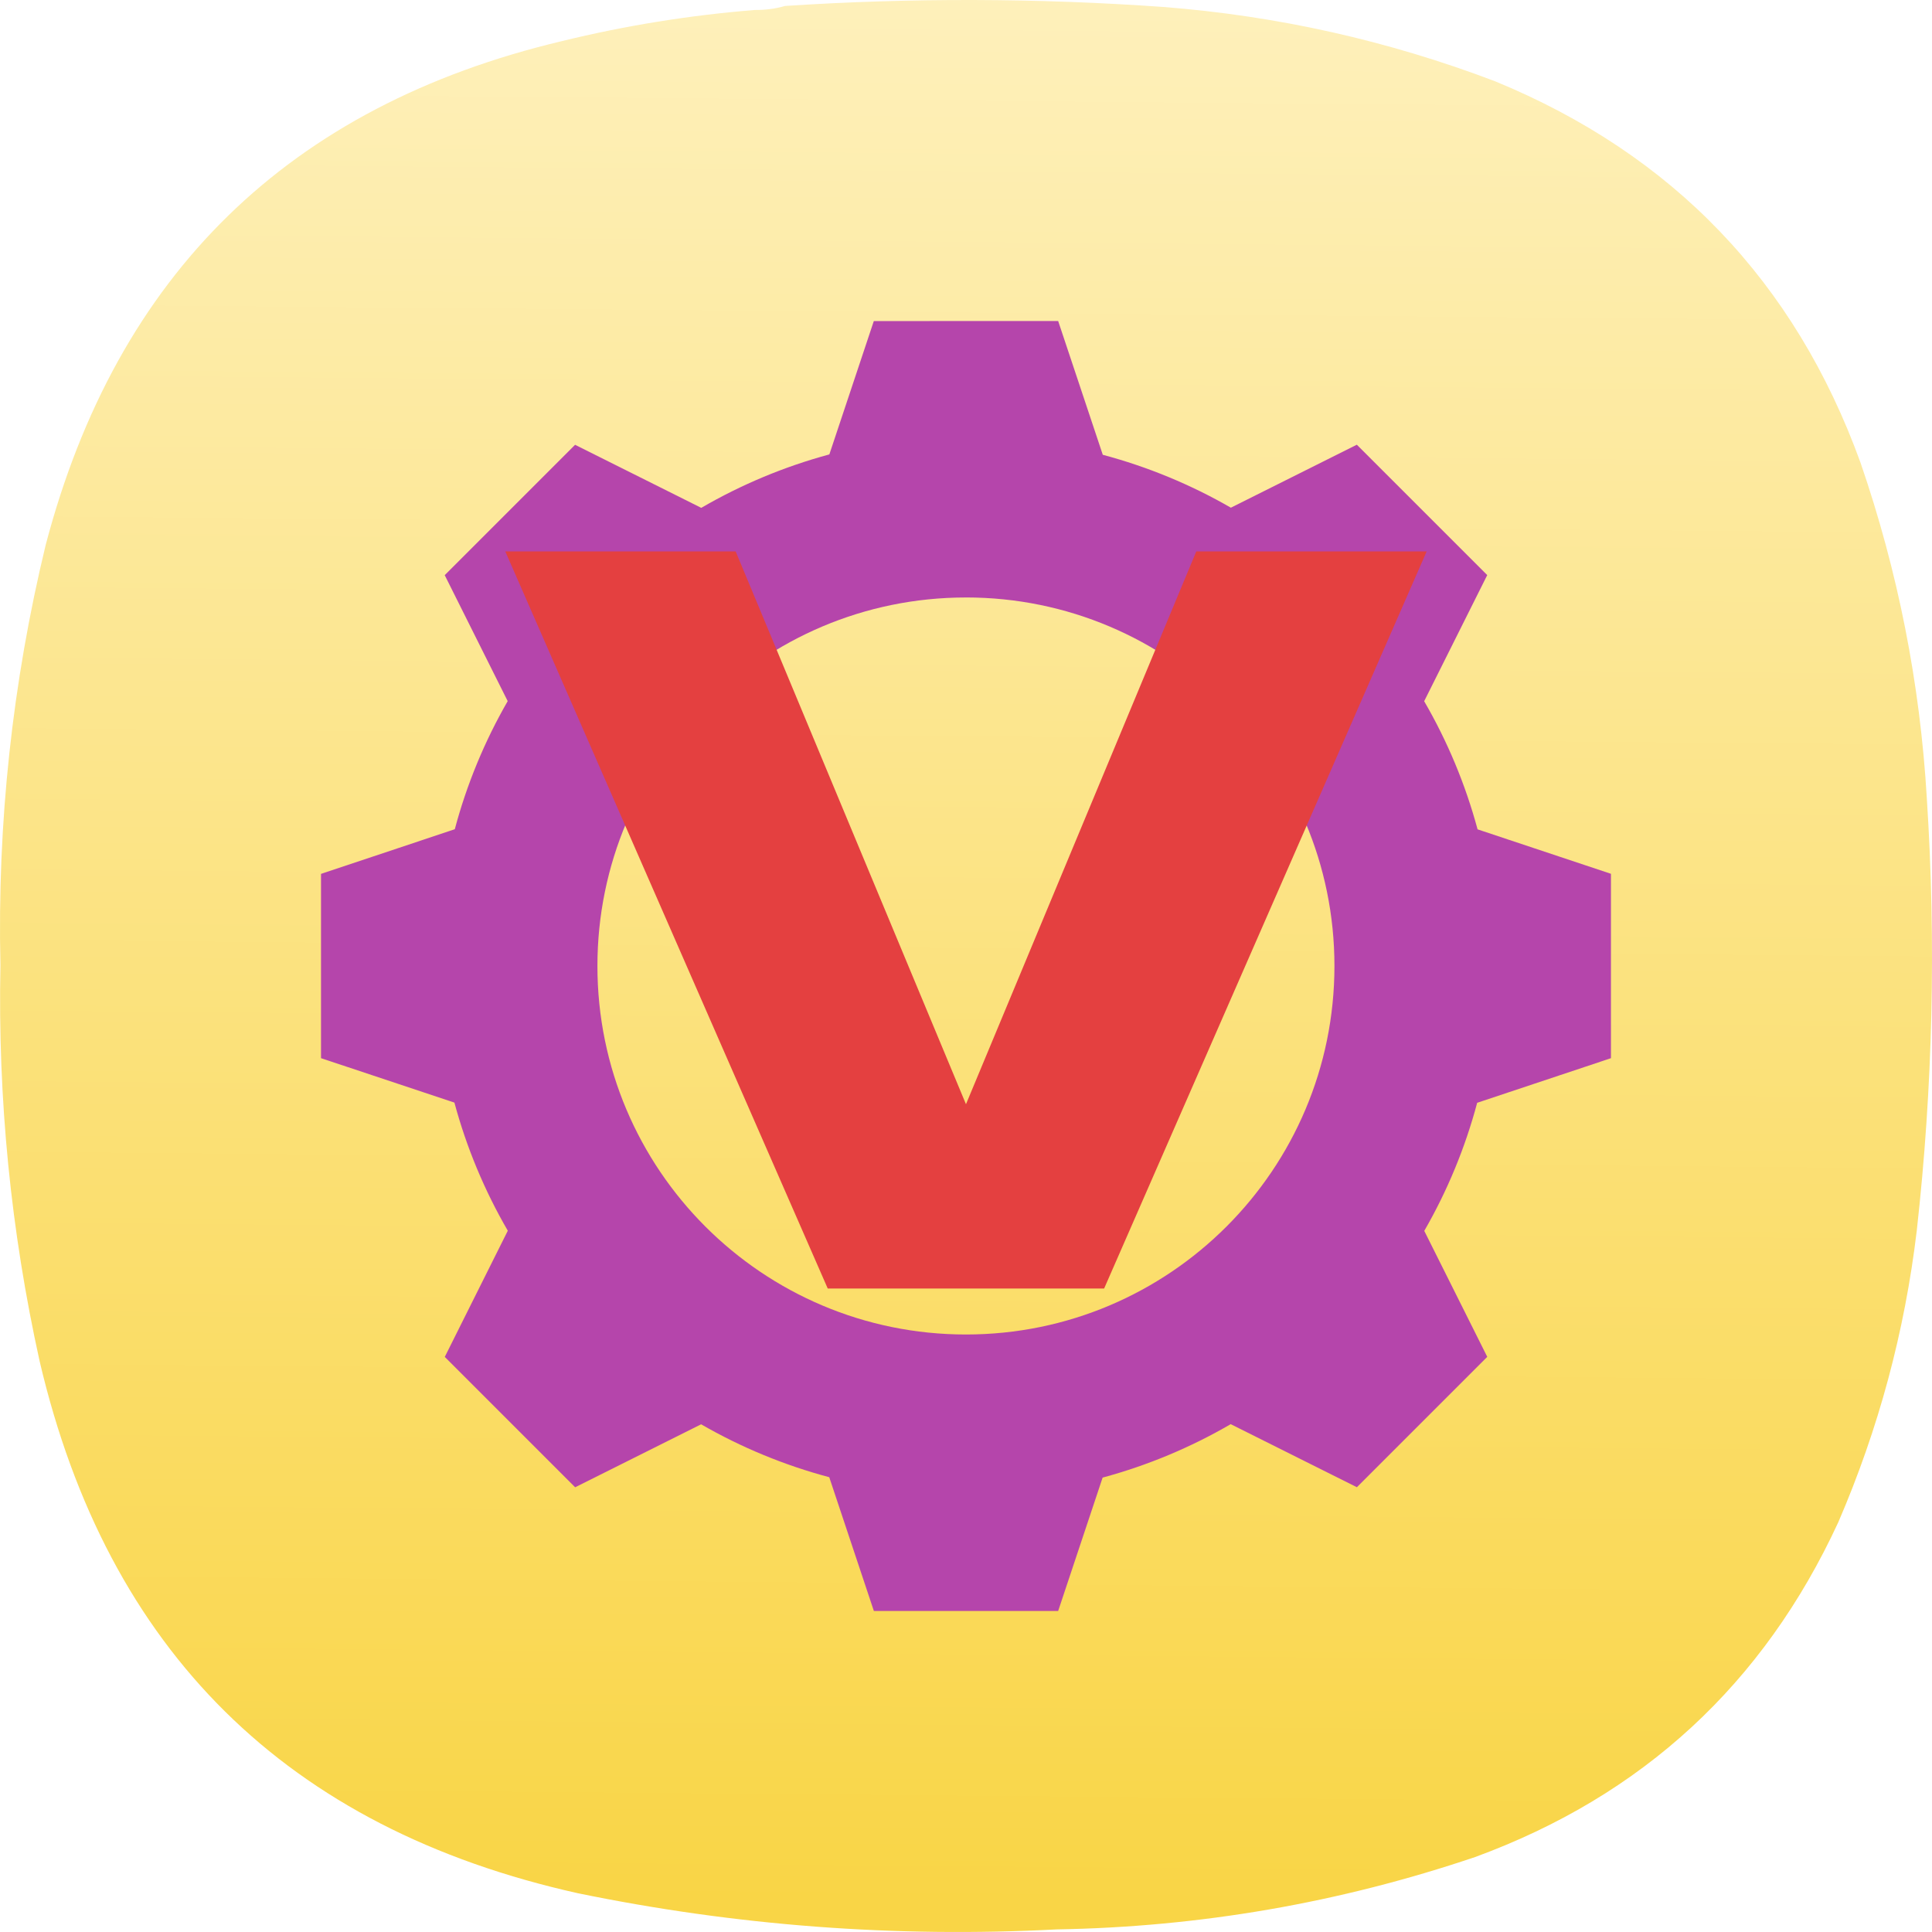
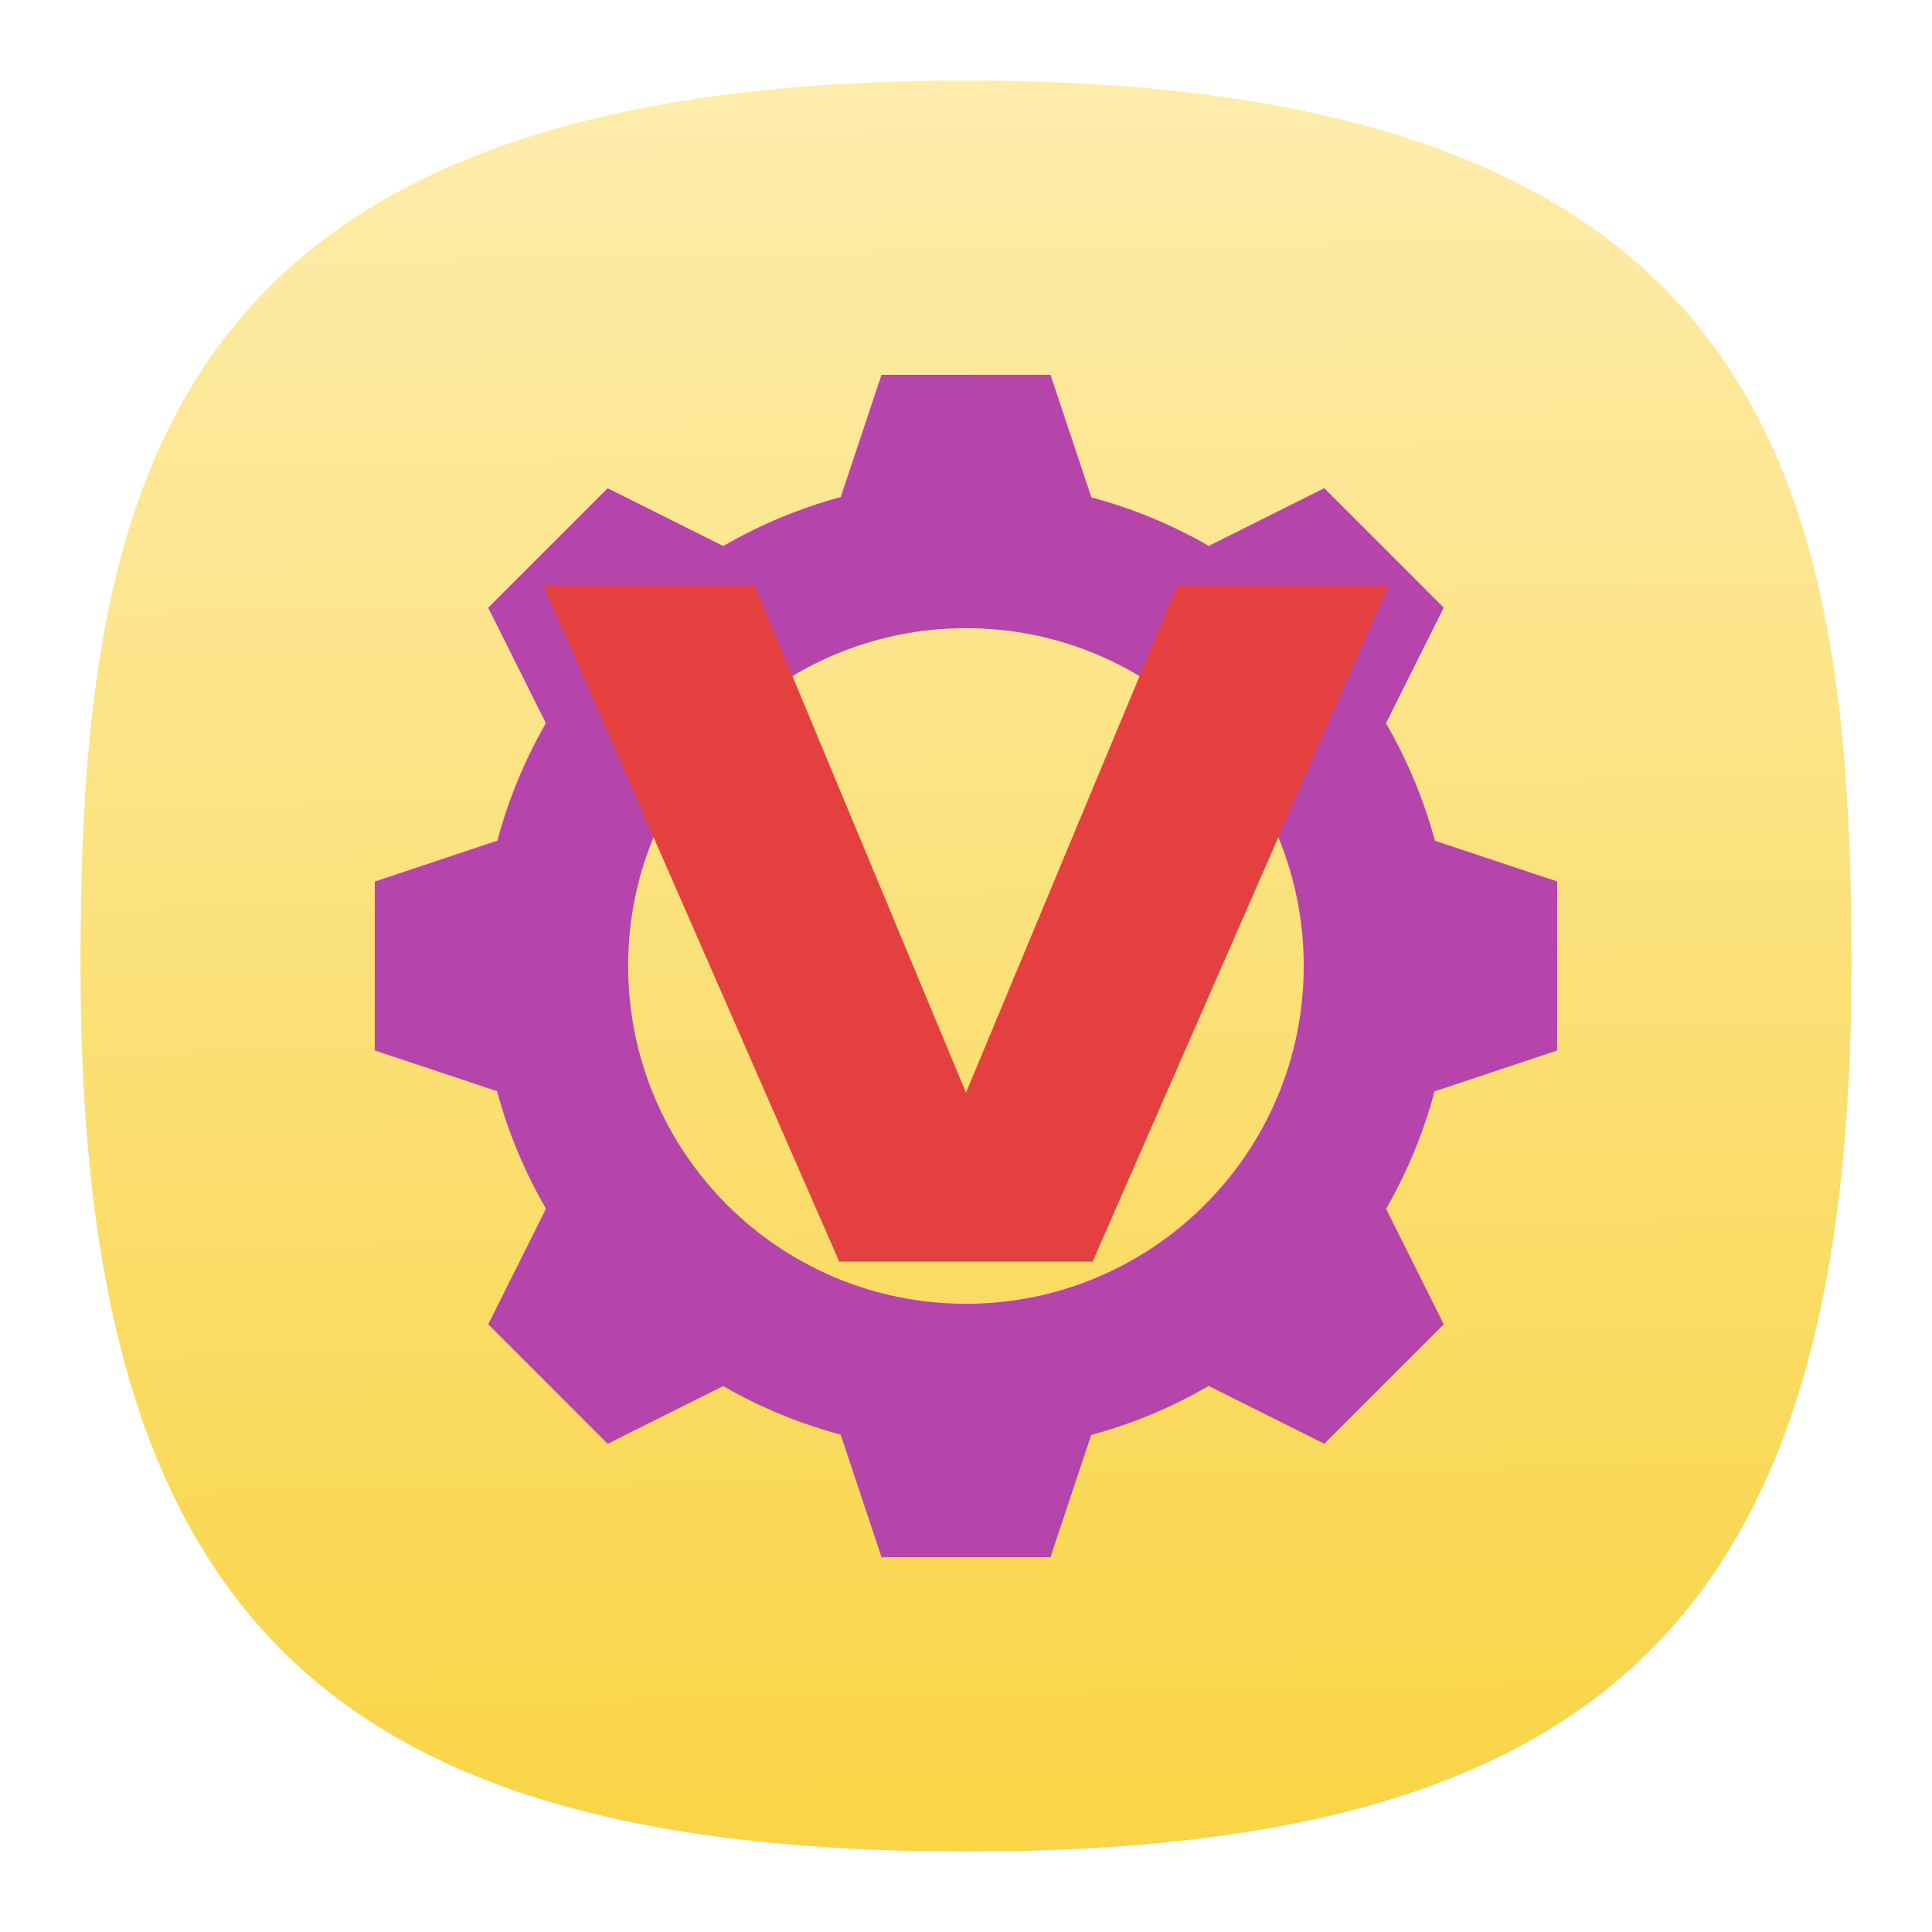
- <svg xmlns="http://www.w3.org/2000/svg" xmlns:xlink="http://www.w3.org/1999/xlink" width="128mm" height="127.999mm" viewBox="0 0 128 127.999" version="1.1" id="svg5" xml:space="preserve">
-   <defs id="defs2">
-     <linearGradient id="linearGradient8792">
-       <stop style="stop-color:#000000;stop-opacity:1;" offset="0" id="stop8790" />
+ <svg xmlns="http://www.w3.org/2000/svg" xmlns:xlink="http://www.w3.org/1999/xlink" width="24" height="24" viewBox="0 0 24 24" fill="none" version="1.1" id="svg154" xml:space="preserve">
+   <defs id="defs152">
+     <linearGradient id="linearGradient18037">
+       <stop style="stop-color:#f9d547;stop-opacity:1" offset="0" id="stop18033" />
+       <stop style="stop-color:#feefb7;stop-opacity:1" offset="1" id="stop18035" />
    </linearGradient>
-     <linearGradient id="linearGradient8232">
-       <stop style="stop-color:#f9d546;stop-opacity:1" offset="0" id="stop8228" />
-       <stop style="stop-color:#fff6d5;stop-opacity:1" offset="1" id="stop8230" />
+     <linearGradient id="linearGradient1257">
+       <stop style="stop-color:#000000;stop-opacity:1;" offset="0" id="stop1255" />
    </linearGradient>
    <style type="text/css" id="current-color-scheme">
      .ColorScheme-Text {
        color:#31363b;
      }
      .ColorScheme-Background {
        color:#eff0f1;
      }
      .ColorScheme-Highlight {
        color:#3daee9;
      }
      .ColorScheme-ViewText {
        color:#31363b;
      }
      .ColorScheme-ViewBackground {
        color:#fcfcfc;
      }
      .ColorScheme-ViewHover {
        color:#93cee9;
      }
      .ColorScheme-ViewFocus{
        color:#3daee9;
      }
      .ColorScheme-ButtonText {
        color:#31363b;
      }
      .ColorScheme-ButtonBackground {
        color:#eff0f1;
      }
      .ColorScheme-ButtonHover {
        color:#93cee9;
      }
      .ColorScheme-ButtonFocus{
        color:#3daee9;
      }
      </style>
    <style type="text/css" id="current-color-scheme-9">
      .ColorScheme-Text {
        color:#31363b;
      }
      .ColorScheme-Background {
        color:#eff0f1;
      }
      .ColorScheme-Highlight {
        color:#3daee9;
      }
      .ColorScheme-ViewText {
        color:#31363b;
      }
      .ColorScheme-ViewBackground {
        color:#fcfcfc;
      }
      .ColorScheme-ViewHover {
        color:#93cee9;
      }
      .ColorScheme-ViewFocus{
        color:#3daee9;
      }
      .ColorScheme-ButtonText {
        color:#31363b;
      }
      .ColorScheme-ButtonBackground {
        color:#eff0f1;
      }
      .ColorScheme-ButtonHover {
        color:#93cee9;
      }
      .ColorScheme-ButtonFocus{
        color:#3daee9;
      }
      </style>
    <style type="text/css" id="current-color-scheme-2">
      .ColorScheme-Text {
        color:#31363b;
      }
      .ColorScheme-Background {
        color:#eff0f1;
      }
      .ColorScheme-Highlight {
        color:#3daee9;
      }
      .ColorScheme-ViewText {
        color:#31363b;
      }
      .ColorScheme-ViewBackground {
        color:#fcfcfc;
      }
      .ColorScheme-ViewHover {
        color:#93cee9;
      }
      .ColorScheme-ViewFocus{
        color:#3daee9;
      }
      .ColorScheme-ButtonText {
        color:#31363b;
      }
      .ColorScheme-ButtonBackground {
        color:#eff0f1;
      }
      .ColorScheme-ButtonHover {
        color:#93cee9;
      }
      .ColorScheme-ButtonFocus{
        color:#3daee9;
      }
      </style>
    <style type="text/css" id="current-color-scheme-3">
      .ColorScheme-Text {
        color:#31363b;
      }
      .ColorScheme-Background {
        color:#eff0f1;
      }
      .ColorScheme-Highlight {
        color:#3daee9;
      }
      .ColorScheme-ViewText {
        color:#31363b;
      }
      .ColorScheme-ViewBackground {
        color:#fcfcfc;
      }
      .ColorScheme-ViewHover {
        color:#93cee9;
      }
      .ColorScheme-ViewFocus{
        color:#3daee9;
      }
      .ColorScheme-ButtonText {
        color:#31363b;
      }
      .ColorScheme-ButtonBackground {
        color:#eff0f1;
      }
      .ColorScheme-ButtonHover {
        color:#93cee9;
      }
      .ColorScheme-ButtonFocus{
        color:#3daee9;
      }
      </style>
    <style type="text/css" id="current-color-scheme-97">
      .ColorScheme-Text {
        color:#31363b;
      }
      .ColorScheme-Background {
        color:#eff0f1;
      }
      .ColorScheme-Highlight {
        color:#3daee9;
      }
      .ColorScheme-ViewText {
        color:#31363b;
      }
      .ColorScheme-ViewBackground {
        color:#fcfcfc;
      }
      .ColorScheme-ViewHover {
        color:#93cee9;
      }
      .ColorScheme-ViewFocus{
        color:#3daee9;
      }
      .ColorScheme-ButtonText {
        color:#31363b;
      }
      .ColorScheme-ButtonBackground {
        color:#eff0f1;
      }
      .ColorScheme-ButtonHover {
        color:#93cee9;
      }
      .ColorScheme-ButtonFocus{
        color:#3daee9;
      }
      </style>
+     <linearGradient xlink:href="#linearGradient18037" id="linearGradient18039" x1="50.266" y1="92.753" x2="48.458" y2="-4.153" gradientUnits="userSpaceOnUse" gradientTransform="matrix(0.2444444,0,0,0.2444444,-0.2222222,-0.2222222)" />
+     <style type="text/css" id="current-color-scheme-1">
+       .ColorScheme-Text {
+         color:#31363b;
+       }
+       .ColorScheme-Background {
+         color:#eff0f1;
+       }
+       .ColorScheme-Highlight {
+         color:#3daee9;
+       }
+       .ColorScheme-ViewText {
+         color:#31363b;
+       }
+       .ColorScheme-ViewBackground {
+         color:#fcfcfc;
+       }
+       .ColorScheme-ViewHover {
+         color:#93cee9;
+       }
+       .ColorScheme-ViewFocus{
+         color:#3daee9;
+       }
+       .ColorScheme-ButtonText {
+         color:#31363b;
+       }
+       .ColorScheme-ButtonBackground {
+         color:#eff0f1;
+       }
+       .ColorScheme-ButtonHover {
+         color:#93cee9;
+       }
+       .ColorScheme-ButtonFocus{
+         color:#3daee9;
+       }
+       </style>
+     <style type="text/css" id="current-color-scheme-9-2">
+       .ColorScheme-Text {
+         color:#31363b;
+       }
+       .ColorScheme-Background {
+         color:#eff0f1;
+       }
+       .ColorScheme-Highlight {
+         color:#3daee9;
+       }
+       .ColorScheme-ViewText {
+         color:#31363b;
+       }
+       .ColorScheme-ViewBackground {
+         color:#fcfcfc;
+       }
+       .ColorScheme-ViewHover {
+         color:#93cee9;
+       }
+       .ColorScheme-ViewFocus{
+         color:#3daee9;
+       }
+       .ColorScheme-ButtonText {
+         color:#31363b;
+       }
+       .ColorScheme-ButtonBackground {
+         color:#eff0f1;
+       }
+       .ColorScheme-ButtonHover {
+         color:#93cee9;
+       }
+       .ColorScheme-ButtonFocus{
+         color:#3daee9;
+       }
+       </style>
+     <style type="text/css" id="current-color-scheme-2-7">
+       .ColorScheme-Text {
+         color:#31363b;
+       }
+       .ColorScheme-Background {
+         color:#eff0f1;
+       }
+       .ColorScheme-Highlight {
+         color:#3daee9;
+       }
+       .ColorScheme-ViewText {
+         color:#31363b;
+       }
+       .ColorScheme-ViewBackground {
+         color:#fcfcfc;
+       }
+       .ColorScheme-ViewHover {
+         color:#93cee9;
+       }
+       .ColorScheme-ViewFocus{
+         color:#3daee9;
+       }
+       .ColorScheme-ButtonText {
+         color:#31363b;
+       }
+       .ColorScheme-ButtonBackground {
+         color:#eff0f1;
+       }
+       .ColorScheme-ButtonHover {
+         color:#93cee9;
+       }
+       .ColorScheme-ButtonFocus{
+         color:#3daee9;
+       }
+       </style>
+     <style type="text/css" id="current-color-scheme-3-0">
+       .ColorScheme-Text {
+         color:#31363b;
+       }
+       .ColorScheme-Background {
+         color:#eff0f1;
+       }
+       .ColorScheme-Highlight {
+         color:#3daee9;
+       }
+       .ColorScheme-ViewText {
+         color:#31363b;
+       }
+       .ColorScheme-ViewBackground {
+         color:#fcfcfc;
+       }
+       .ColorScheme-ViewHover {
+         color:#93cee9;
+       }
+       .ColorScheme-ViewFocus{
+         color:#3daee9;
+       }
+       .ColorScheme-ButtonText {
+         color:#31363b;
+       }
+       .ColorScheme-ButtonBackground {
+         color:#eff0f1;
+       }
+       .ColorScheme-ButtonHover {
+         color:#93cee9;
+       }
+       .ColorScheme-ButtonFocus{
+         color:#3daee9;
+       }
+       </style>
+     <style type="text/css" id="current-color-scheme-97-9">
+       .ColorScheme-Text {
+         color:#31363b;
+       }
+       .ColorScheme-Background {
+         color:#eff0f1;
+       }
+       .ColorScheme-Highlight {
+         color:#3daee9;
+       }
+       .ColorScheme-ViewText {
+         color:#31363b;
+       }
+       .ColorScheme-ViewBackground {
+         color:#fcfcfc;
+       }
+       .ColorScheme-ViewHover {
+         color:#93cee9;
+       }
+       .ColorScheme-ViewFocus{
+         color:#3daee9;
+       }
+       .ColorScheme-ButtonText {
+         color:#31363b;
+       }
+       .ColorScheme-ButtonBackground {
+         color:#eff0f1;
+       }
+       .ColorScheme-ButtonHover {
+         color:#93cee9;
+       }
+       .ColorScheme-ButtonFocus{
+         color:#3daee9;
+       }
+       </style>
    <style type="text/css" id="current-color-scheme-7">
      .ColorScheme-Text {
        color:#31363b;
      }
      .ColorScheme-Background {
        color:#eff0f1;
      }
      .ColorScheme-Highlight {
        color:#3daee9;
      }
      .ColorScheme-ViewText {
        color:#31363b;
      }
      .ColorScheme-ViewBackground {
        color:#fcfcfc;
      }
      .ColorScheme-ViewHover {
        color:#93cee9;
      }
      .ColorScheme-ViewFocus{
        color:#3daee9;
      }
      .ColorScheme-ButtonText {
        color:#31363b;
      }
      .ColorScheme-ButtonBackground {
        color:#eff0f1;
      }
      .ColorScheme-ButtonHover {
        color:#93cee9;
      }
      .ColorScheme-ButtonFocus{
        color:#3daee9;
      }
      </style>
    <style type="text/css" id="current-color-scheme-9-0">
      .ColorScheme-Text {
        color:#31363b;
      }
      .ColorScheme-Background {
        color:#eff0f1;
      }
      .ColorScheme-Highlight {
        color:#3daee9;
      }
      .ColorScheme-ViewText {
        color:#31363b;
      }
      .ColorScheme-ViewBackground {
        color:#fcfcfc;
      }
      .ColorScheme-ViewHover {
        color:#93cee9;
      }
      .ColorScheme-ViewFocus{
        color:#3daee9;
      }
      .ColorScheme-ButtonText {
        color:#31363b;
      }
      .ColorScheme-ButtonBackground {
        color:#eff0f1;
      }
      .ColorScheme-ButtonHover {
        color:#93cee9;
      }
      .ColorScheme-ButtonFocus{
        color:#3daee9;
      }
      </style>
    <style type="text/css" id="current-color-scheme-2-9">
      .ColorScheme-Text {
        color:#31363b;
      }
      .ColorScheme-Background {
        color:#eff0f1;
      }
      .ColorScheme-Highlight {
        color:#3daee9;
      }
      .ColorScheme-ViewText {
        color:#31363b;
      }
      .ColorScheme-ViewBackground {
        color:#fcfcfc;
      }
      .ColorScheme-ViewHover {
        color:#93cee9;
      }
      .ColorScheme-ViewFocus{
        color:#3daee9;
      }
      .ColorScheme-ButtonText {
        color:#31363b;
      }
      .ColorScheme-ButtonBackground {
        color:#eff0f1;
      }
      .ColorScheme-ButtonHover {
        color:#93cee9;
      }
      .ColorScheme-ButtonFocus{
        color:#3daee9;
      }
      </style>
    <style type="text/css" id="current-color-scheme-3-3">
      .ColorScheme-Text {
        color:#31363b;
      }
      .ColorScheme-Background {
        color:#eff0f1;
      }
      .ColorScheme-Highlight {
        color:#3daee9;
      }
      .ColorScheme-ViewText {
        color:#31363b;
      }
      .ColorScheme-ViewBackground {
        color:#fcfcfc;
      }
      .ColorScheme-ViewHover {
        color:#93cee9;
      }
      .ColorScheme-ViewFocus{
        color:#3daee9;
      }
      .ColorScheme-ButtonText {
        color:#31363b;
      }
      .ColorScheme-ButtonBackground {
        color:#eff0f1;
      }
      .ColorScheme-ButtonHover {
        color:#93cee9;
      }
      .ColorScheme-ButtonFocus{
        color:#3daee9;
      }
      </style>
    <style type="text/css" id="current-color-scheme-97-6">
      .ColorScheme-Text {
        color:#31363b;
      }
      .ColorScheme-Background {
        color:#eff0f1;
      }
      .ColorScheme-Highlight {
        color:#3daee9;
      }
      .ColorScheme-ViewText {
        color:#31363b;
      }
      .ColorScheme-ViewBackground {
        color:#fcfcfc;
      }
      .ColorScheme-ViewHover {
        color:#93cee9;
      }
      .ColorScheme-ViewFocus{
        color:#3daee9;
      }
      .ColorScheme-ButtonText {
        color:#31363b;
      }
      .ColorScheme-ButtonBackground {
        color:#eff0f1;
      }
      .ColorScheme-ButtonHover {
        color:#93cee9;
      }
      .ColorScheme-ButtonFocus{
        color:#3daee9;
      }
      </style>
    <style type="text/css" id="current-color-scheme-6">
      .ColorScheme-Text {
        color:#31363b;
      }
      .ColorScheme-Background {
        color:#eff0f1;
      }
      .ColorScheme-Highlight {
        color:#3daee9;
      }
      .ColorScheme-ViewText {
        color:#31363b;
      }
      .ColorScheme-ViewBackground {
        color:#fcfcfc;
      }
      .ColorScheme-ViewHover {
        color:#93cee9;
      }
      .ColorScheme-ViewFocus{
        color:#3daee9;
      }
      .ColorScheme-ButtonText {
        color:#31363b;
      }
      .ColorScheme-ButtonBackground {
        color:#eff0f1;
      }
      .ColorScheme-ButtonHover {
        color:#93cee9;
      }
      .ColorScheme-ButtonFocus{
        color:#3daee9;
      }
      </style>
-     <linearGradient xlink:href="#linearGradient8232" id="linearGradient8234" x1="210.788" y1="439.234" x2="215.443" y2="-99.169" gradientUnits="userSpaceOnUse" />
-     <linearGradient xlink:href="#linearGradient8232" id="linearGradient9589" gradientUnits="userSpaceOnUse" x1="210.788" y1="439.234" x2="215.443" y2="-99.169" />
-     <linearGradient xlink:href="#linearGradient8232" id="linearGradient9591" gradientUnits="userSpaceOnUse" x1="210.788" y1="439.234" x2="215.443" y2="-99.169" />
-     <linearGradient xlink:href="#linearGradient8232" id="linearGradient9593" gradientUnits="userSpaceOnUse" x1="210.788" y1="439.234" x2="215.443" y2="-99.169" />
+     <style type="text/css" id="current-color-scheme-36">
+       .ColorScheme-Text {
+         color:#31363b;
+       }
+       .ColorScheme-Background {
+         color:#eff0f1;
+       }
+       .ColorScheme-Highlight {
+         color:#3daee9;
+       }
+       .ColorScheme-ViewText {
+         color:#31363b;
+       }
+       .ColorScheme-ViewBackground {
+         color:#fcfcfc;
+       }
+       .ColorScheme-ViewHover {
+         color:#93cee9;
+       }
+       .ColorScheme-ViewFocus{
+         color:#3daee9;
+       }
+       .ColorScheme-ButtonText {
+         color:#31363b;
+       }
+       .ColorScheme-ButtonBackground {
+         color:#eff0f1;
+       }
+       .ColorScheme-ButtonHover {
+         color:#93cee9;
+       }
+       .ColorScheme-ButtonFocus{
+         color:#3daee9;
+       }
+       </style>
+     <style type="text/css" id="current-color-scheme-9-06">
+       .ColorScheme-Text {
+         color:#31363b;
+       }
+       .ColorScheme-Background {
+         color:#eff0f1;
+       }
+       .ColorScheme-Highlight {
+         color:#3daee9;
+       }
+       .ColorScheme-ViewText {
+         color:#31363b;
+       }
+       .ColorScheme-ViewBackground {
+         color:#fcfcfc;
+       }
+       .ColorScheme-ViewHover {
+         color:#93cee9;
+       }
+       .ColorScheme-ViewFocus{
+         color:#3daee9;
+       }
+       .ColorScheme-ButtonText {
+         color:#31363b;
+       }
+       .ColorScheme-ButtonBackground {
+         color:#eff0f1;
+       }
+       .ColorScheme-ButtonHover {
+         color:#93cee9;
+       }
+       .ColorScheme-ButtonFocus{
+         color:#3daee9;
+       }
+       </style>
+     <style type="text/css" id="current-color-scheme-2-2">
+       .ColorScheme-Text {
+         color:#31363b;
+       }
+       .ColorScheme-Background {
+         color:#eff0f1;
+       }
+       .ColorScheme-Highlight {
+         color:#3daee9;
+       }
+       .ColorScheme-ViewText {
+         color:#31363b;
+       }
+       .ColorScheme-ViewBackground {
+         color:#fcfcfc;
+       }
+       .ColorScheme-ViewHover {
+         color:#93cee9;
+       }
+       .ColorScheme-ViewFocus{
+         color:#3daee9;
+       }
+       .ColorScheme-ButtonText {
+         color:#31363b;
+       }
+       .ColorScheme-ButtonBackground {
+         color:#eff0f1;
+       }
+       .ColorScheme-ButtonHover {
+         color:#93cee9;
+       }
+       .ColorScheme-ButtonFocus{
+         color:#3daee9;
+       }
+       </style>
+     <style type="text/css" id="current-color-scheme-3-6">
+       .ColorScheme-Text {
+         color:#31363b;
+       }
+       .ColorScheme-Background {
+         color:#eff0f1;
+       }
+       .ColorScheme-Highlight {
+         color:#3daee9;
+       }
+       .ColorScheme-ViewText {
+         color:#31363b;
+       }
+       .ColorScheme-ViewBackground {
+         color:#fcfcfc;
+       }
+       .ColorScheme-ViewHover {
+         color:#93cee9;
+       }
+       .ColorScheme-ViewFocus{
+         color:#3daee9;
+       }
+       .ColorScheme-ButtonText {
+         color:#31363b;
+       }
+       .ColorScheme-ButtonBackground {
+         color:#eff0f1;
+       }
+       .ColorScheme-ButtonHover {
+         color:#93cee9;
+       }
+       .ColorScheme-ButtonFocus{
+         color:#3daee9;
+       }
+       </style>
+     <style type="text/css" id="current-color-scheme-97-1">
+       .ColorScheme-Text {
+         color:#31363b;
+       }
+       .ColorScheme-Background {
+         color:#eff0f1;
+       }
+       .ColorScheme-Highlight {
+         color:#3daee9;
+       }
+       .ColorScheme-ViewText {
+         color:#31363b;
+       }
+       .ColorScheme-ViewBackground {
+         color:#fcfcfc;
+       }
+       .ColorScheme-ViewHover {
+         color:#93cee9;
+       }
+       .ColorScheme-ViewFocus{
+         color:#3daee9;
+       }
+       .ColorScheme-ButtonText {
+         color:#31363b;
+       }
+       .ColorScheme-ButtonBackground {
+         color:#eff0f1;
+       }
+       .ColorScheme-ButtonHover {
+         color:#93cee9;
+       }
+       .ColorScheme-ButtonFocus{
+         color:#3daee9;
+       }
+       </style>
+     <style type="text/css" id="current-color-scheme-7-8">
+       .ColorScheme-Text {
+         color:#31363b;
+       }
+       .ColorScheme-Background {
+         color:#eff0f1;
+       }
+       .ColorScheme-Highlight {
+         color:#3daee9;
+       }
+       .ColorScheme-ViewText {
+         color:#31363b;
+       }
+       .ColorScheme-ViewBackground {
+         color:#fcfcfc;
+       }
+       .ColorScheme-ViewHover {
+         color:#93cee9;
+       }
+       .ColorScheme-ViewFocus{
+         color:#3daee9;
+       }
+       .ColorScheme-ButtonText {
+         color:#31363b;
+       }
+       .ColorScheme-ButtonBackground {
+         color:#eff0f1;
+       }
+       .ColorScheme-ButtonHover {
+         color:#93cee9;
+       }
+       .ColorScheme-ButtonFocus{
+         color:#3daee9;
+       }
+       </style>
+     <style type="text/css" id="current-color-scheme-9-0-7">
+       .ColorScheme-Text {
+         color:#31363b;
+       }
+       .ColorScheme-Background {
+         color:#eff0f1;
+       }
+       .ColorScheme-Highlight {
+         color:#3daee9;
+       }
+       .ColorScheme-ViewText {
+         color:#31363b;
+       }
+       .ColorScheme-ViewBackground {
+         color:#fcfcfc;
+       }
+       .ColorScheme-ViewHover {
+         color:#93cee9;
+       }
+       .ColorScheme-ViewFocus{
+         color:#3daee9;
+       }
+       .ColorScheme-ButtonText {
+         color:#31363b;
+       }
+       .ColorScheme-ButtonBackground {
+         color:#eff0f1;
+       }
+       .ColorScheme-ButtonHover {
+         color:#93cee9;
+       }
+       .ColorScheme-ButtonFocus{
+         color:#3daee9;
+       }
+       </style>
+     <style type="text/css" id="current-color-scheme-2-9-9">
+       .ColorScheme-Text {
+         color:#31363b;
+       }
+       .ColorScheme-Background {
+         color:#eff0f1;
+       }
+       .ColorScheme-Highlight {
+         color:#3daee9;
+       }
+       .ColorScheme-ViewText {
+         color:#31363b;
+       }
+       .ColorScheme-ViewBackground {
+         color:#fcfcfc;
+       }
+       .ColorScheme-ViewHover {
+         color:#93cee9;
+       }
+       .ColorScheme-ViewFocus{
+         color:#3daee9;
+       }
+       .ColorScheme-ButtonText {
+         color:#31363b;
+       }
+       .ColorScheme-ButtonBackground {
+         color:#eff0f1;
+       }
+       .ColorScheme-ButtonHover {
+         color:#93cee9;
+       }
+       .ColorScheme-ButtonFocus{
+         color:#3daee9;
+       }
+       </style>
+     <style type="text/css" id="current-color-scheme-3-3-2">
+       .ColorScheme-Text {
+         color:#31363b;
+       }
+       .ColorScheme-Background {
+         color:#eff0f1;
+       }
+       .ColorScheme-Highlight {
+         color:#3daee9;
+       }
+       .ColorScheme-ViewText {
+         color:#31363b;
+       }
+       .ColorScheme-ViewBackground {
+         color:#fcfcfc;
+       }
+       .ColorScheme-ViewHover {
+         color:#93cee9;
+       }
+       .ColorScheme-ViewFocus{
+         color:#3daee9;
+       }
+       .ColorScheme-ButtonText {
+         color:#31363b;
+       }
+       .ColorScheme-ButtonBackground {
+         color:#eff0f1;
+       }
+       .ColorScheme-ButtonHover {
+         color:#93cee9;
+       }
+       .ColorScheme-ButtonFocus{
+         color:#3daee9;
+       }
+       </style>
+     <style type="text/css" id="current-color-scheme-97-6-0">
+       .ColorScheme-Text {
+         color:#31363b;
+       }
+       .ColorScheme-Background {
+         color:#eff0f1;
+       }
+       .ColorScheme-Highlight {
+         color:#3daee9;
+       }
+       .ColorScheme-ViewText {
+         color:#31363b;
+       }
+       .ColorScheme-ViewBackground {
+         color:#fcfcfc;
+       }
+       .ColorScheme-ViewHover {
+         color:#93cee9;
+       }
+       .ColorScheme-ViewFocus{
+         color:#3daee9;
+       }
+       .ColorScheme-ButtonText {
+         color:#31363b;
+       }
+       .ColorScheme-ButtonBackground {
+         color:#eff0f1;
+       }
+       .ColorScheme-ButtonHover {
+         color:#93cee9;
+       }
+       .ColorScheme-ButtonFocus{
+         color:#3daee9;
+       }
+       </style>
+     <style type="text/css" id="current-color-scheme-6-2">
+       .ColorScheme-Text {
+         color:#31363b;
+       }
+       .ColorScheme-Background {
+         color:#eff0f1;
+       }
+       .ColorScheme-Highlight {
+         color:#3daee9;
+       }
+       .ColorScheme-ViewText {
+         color:#31363b;
+       }
+       .ColorScheme-ViewBackground {
+         color:#fcfcfc;
+       }
+       .ColorScheme-ViewHover {
+         color:#93cee9;
+       }
+       .ColorScheme-ViewFocus{
+         color:#3daee9;
+       }
+       .ColorScheme-ButtonText {
+         color:#31363b;
+       }
+       .ColorScheme-ButtonBackground {
+         color:#eff0f1;
+       }
+       .ColorScheme-ButtonHover {
+         color:#93cee9;
+       }
+       .ColorScheme-ButtonFocus{
+         color:#3daee9;
+       }
+       </style>
  </defs>
-   <g id="g244" transform="matrix(0.2867618,0,0,0.2867618,-2.3758078e-5,-7.0011689e-5)" style="fill:url(#linearGradient8234);fill-opacity:1">
-     <g id="g246" style="fill:url(#linearGradient9593);fill-opacity:1">
-       <g id="g252-3" style="fill:url(#linearGradient9591);fill-opacity:1">
-         <path d="m 174.406,2.305 c 2.434,0.027 4.758,-0.285 6.973,-0.93 29.133,-1.906 58.258,-1.832 87.387,0.234 26.41,2.055 51.976,7.786 76.699,17.188 41.097,16.922 69.219,46.269 84.363,88.043 8.66,25.152 13.774,51.015 15.34,77.59 2.164,33.371 1.391,66.668 -2.324,99.89 -2.782,23.352 -8.824,45.805 -18.129,67.368 -17.258,37.382 -45.223,63.167 -83.899,77.355 -31.343,10.59 -63.57,16.164 -96.687,16.723 -37.246,1.937 -74.121,-0.848 -110.625,-8.36 C 66.312,422.438 24.867,381.477 9.164,314.52 2.496,284.375 -0.523,253.867 0.098,222.992 -0.645,190.16 2.84,157.793 10.559,125.891 27.02,63.285 66.762,24.488 129.785,9.508 144.469,5.914 159.344,3.516 174.406,2.305 Z" style="fill:url(#linearGradient9589);fill-opacity:1;fill-rule:evenodd;stroke:none" id="path260" />
-       </g>
-     </g>
-   </g>
-   <g id="g8984" transform="matrix(1.371237,0,0,1.371237,-455.211,-80.59635)">
+   <path d="M 12,1 C 2,1 1,6 1,12 1,20 4,23 12,23 20,23 23,20 23,12 23,6 22,1 12,1 Z" id="path6" style="font-variation-settings:normal;display:inline;opacity:1;vector-effect:none;fill:url(#linearGradient18039);fill-opacity:1;stroke-width:1.116;stroke-linecap:butt;stroke-linejoin:miter;stroke-miterlimit:4;stroke-dasharray:none;stroke-dashoffset:0;stroke-opacity:1;-inkscape-stroke:none;stop-color:#000000;stop-opacity:1" />
+   <g id="g8984" transform="matrix(0.2356814,0,0,0.2356814,-77.23938,-12.85245)">
    <path d="m 374.19,74.289 -2.148,6.443 a 25.596,25.596 0 0 0 -6.189,2.582 l -6.096,-3.047 -6.299,6.299 3.043,6.086 a 25.596,25.596 0 0 0 -2.556,6.189 l -6.464,2.158 v 8.904 l 6.445,2.146 a 25.596,25.596 0 0 0 2.58,6.191 l -3.045,6.096 6.299,6.3 6.086,-3.043 a 25.596,25.596 0 0 0 6.191,2.556 l 2.156,6.464 h 8.904 l 2.148,-6.445 a 25.596,25.596 0 0 0 6.189,-2.582 l 6.096,3.047 6.299,-6.299 -3.043,-6.086 a 25.596,25.596 0 0 0 2.556,-6.189 l 6.464,-2.156 v -8.908 l -6.445,-2.148 a 25.596,25.596 0 0 0 -2.58,-6.191 l 3.047,-6.094 -6.3,-6.299 -6.086,3.043 a 25.596,25.596 0 0 0 -6.189,-2.556 l -2.156,-6.464 z m 4.452,13.354 a 17.806,17.806 0 0 1 17.804,17.807 17.806,17.806 0 0 1 -17.804,17.804 17.806,17.806 0 0 1 -17.806,-17.804 17.806,17.806 0 0 1 17.804,-17.806 z" fill="#b545ab" id="path6314" style="stroke-width:1.896" />
    <path d="m 356.385,85.419 h 11.13 l 11.128,26.709 11.128,-26.709 h 11.13 L 385.318,121.032 h -13.354 z" fill="#e44040" fill-rule="evenodd" id="path6316" style="stroke-width:1.896" />
  </g>
</svg>
